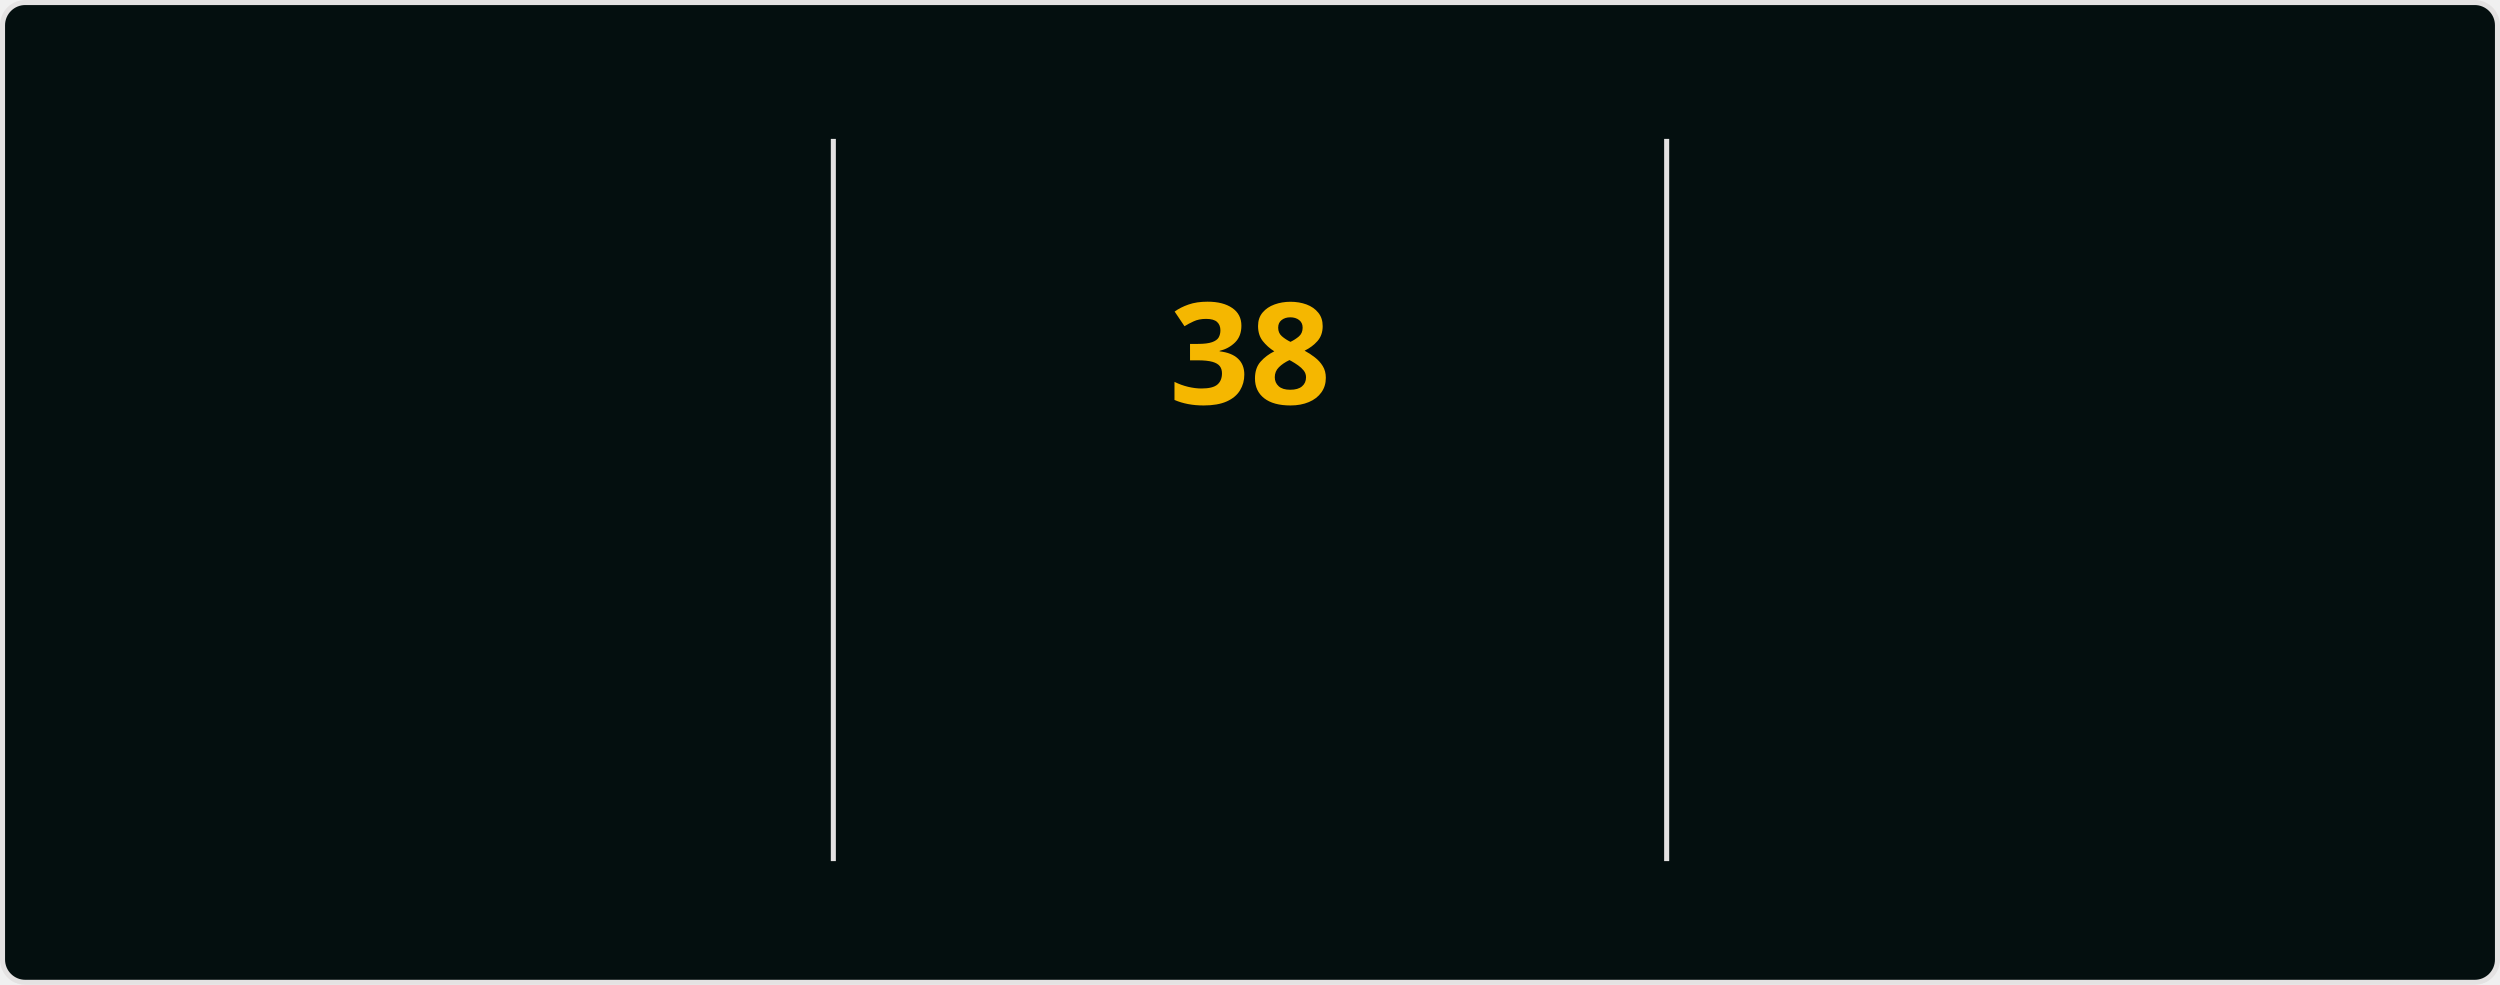
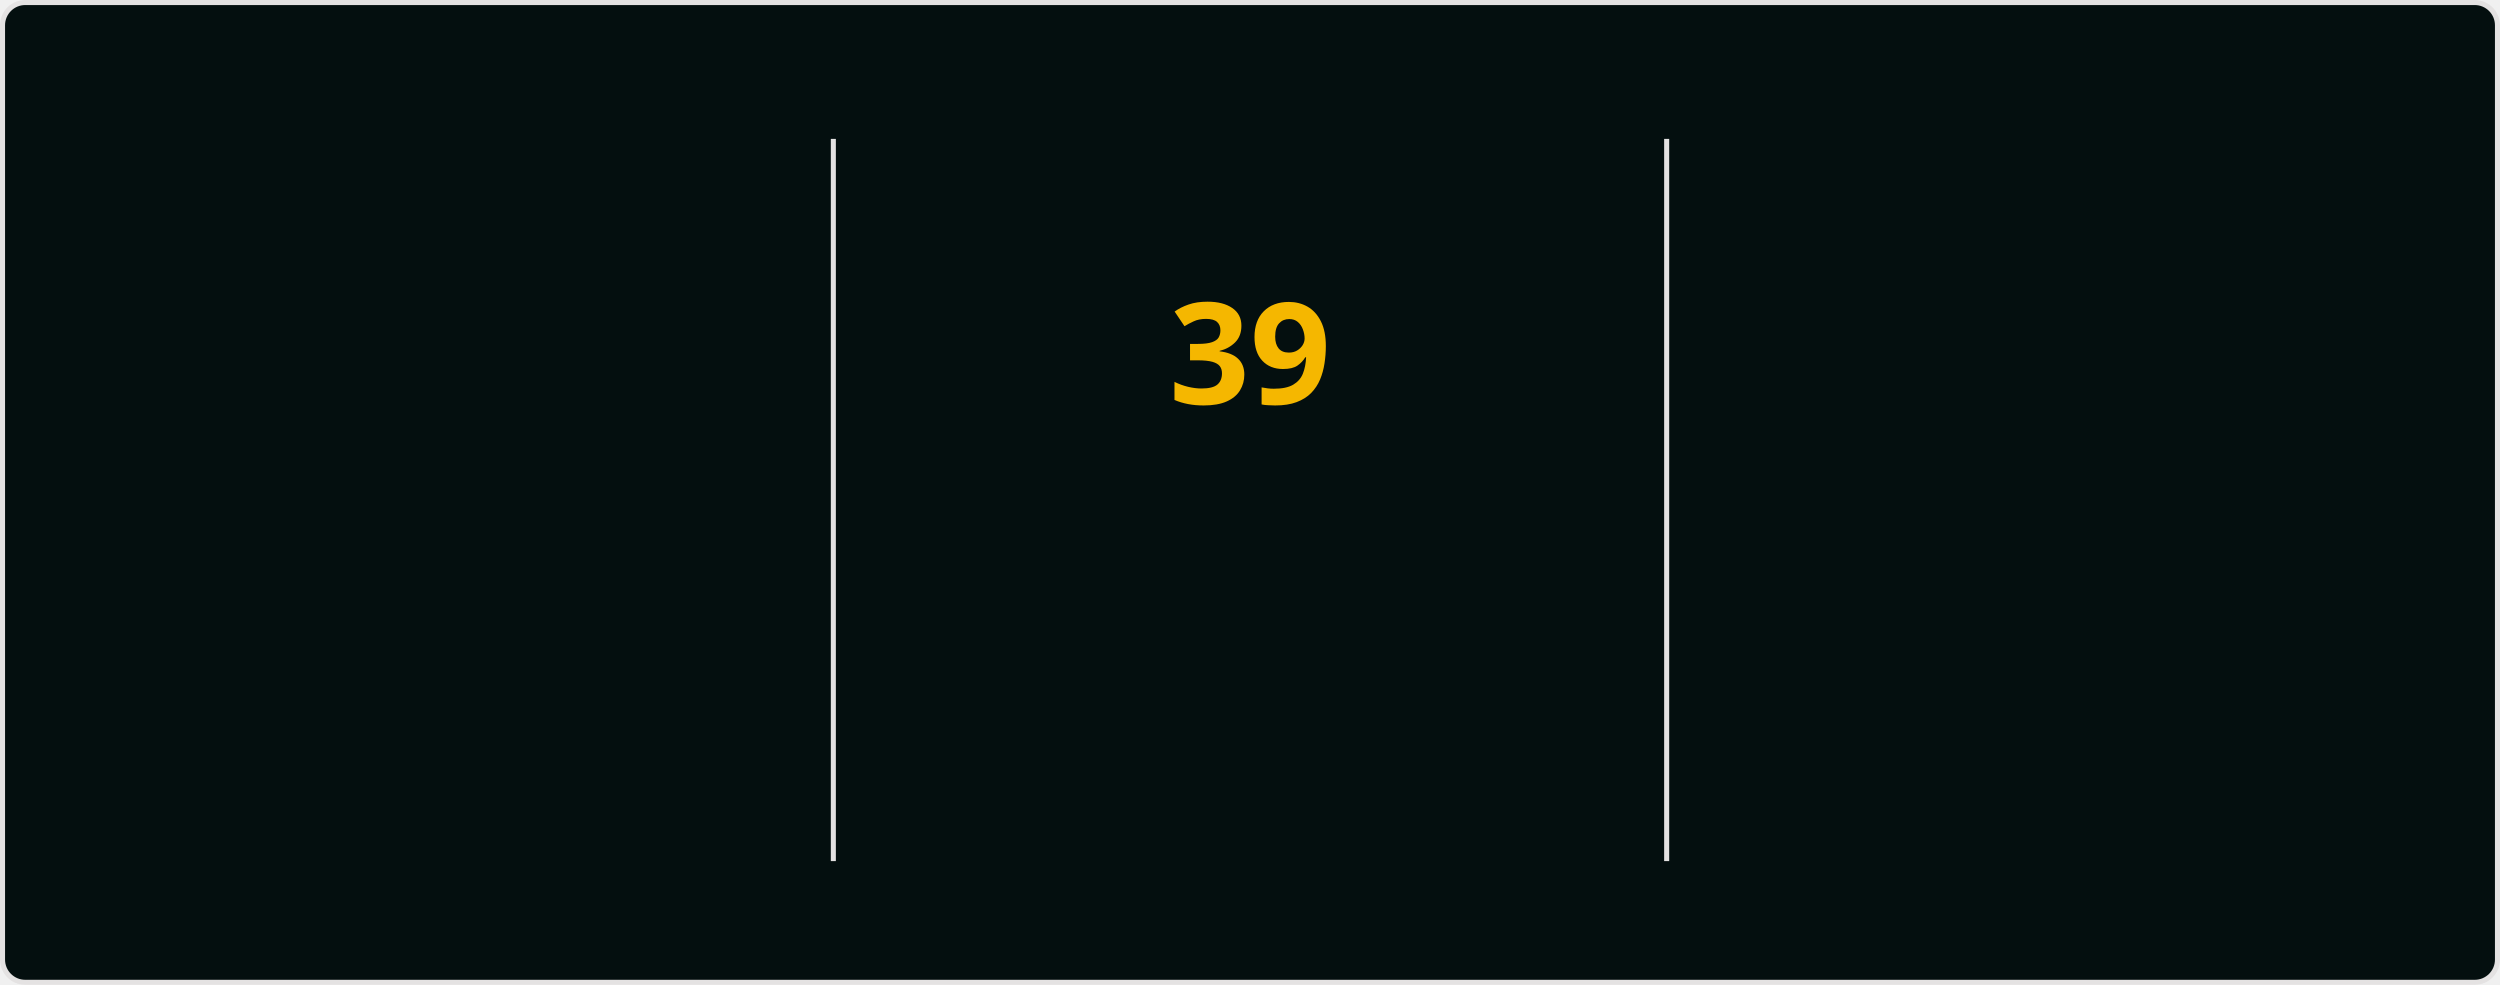
<svg xmlns="http://www.w3.org/2000/svg" style="isolation: isolate" viewBox="0 0 495 195" width="495px" height="195px" direction="ltr">
  <style>
            @keyframes currstreak {
                0% { font-size: 3px; opacity: 0.2; }
                80% { font-size: 34px; opacity: 1; }
                100% { font-size: 28px; opacity: 1; }
            }
            @keyframes fadein {
                0% { opacity: 0; }
                100% { opacity: 1; }
            }
        </style>
  <defs>
    <clipPath id="outer_rectangle">
      <rect width="495" height="195" rx="4.5" />
    </clipPath>
    <mask id="mask_out_ring_behind_fire">
      <rect width="495" height="195" fill="white" />
      <ellipse id="mask-ellipse" cx="247.5" cy="32" rx="13" ry="18" fill="black" />
    </mask>
  </defs>
  <g clip-path="url(#outer_rectangle)">
    <g style="isolation: isolate">
      <rect stroke="#E4E2E2" fill="#040F0F" rx="4.5" x="0.5" y="0.5" width="494" height="194" />
    </g>
    <g style="isolation: isolate">
      <line x1="165" y1="28" x2="165" y2="170" vector-effect="non-scaling-stroke" stroke-width="1" stroke="#E4E2E2" stroke-linejoin="miter" stroke-linecap="square" stroke-miterlimit="3" />
      <line x1="330" y1="28" x2="330" y2="170" vector-effect="non-scaling-stroke" stroke-width="1" stroke="#E4E2E2" stroke-linejoin="miter" stroke-linecap="square" stroke-miterlimit="3" />
    </g>
    <g style="isolation: isolate">
      <g transform="translate(82.5, 48)">
        <text x="0" y="32" stroke-width="0" text-anchor="middle" fill="#2F97C1" stroke="none" font-family="&quot;Segoe UI&quot;, Ubuntu, sans-serif" font-weight="700" font-size="28px" font-style="normal" style="opacity: 0; animation: fadein 0.5s linear forwards 0.6s">
-                         411
+                         414
                    </text>
      </g>
      <g transform="translate(82.5, 84)">
        <text x="0" y="32" stroke-width="0" text-anchor="middle" fill="#2F97C1" stroke="none" font-family="&quot;Segoe UI&quot;, Ubuntu, sans-serif" font-weight="400" font-size="14px" font-style="normal" style="opacity: 0; animation: fadein 0.5s linear forwards 0.7s">
                        Total Contributions
                    </text>
      </g>
      <g transform="translate(82.5, 114)">
        <text x="0" y="32" stroke-width="0" text-anchor="middle" fill="#0CF574" stroke="none" font-family="&quot;Segoe UI&quot;, Ubuntu, sans-serif" font-weight="400" font-size="12px" font-style="normal" style="opacity: 0; animation: fadein 0.5s linear forwards 0.8s">
                        Aug 23, 2023 - Present
                    </text>
      </g>
    </g>
    <g style="isolation: isolate">
      <g transform="translate(247.5, 108)">
        <text x="0" y="32" stroke-width="0" text-anchor="middle" fill="#F5B700" stroke="none" font-family="&quot;Segoe UI&quot;, Ubuntu, sans-serif" font-weight="700" font-size="14px" font-style="normal" style="opacity: 0; animation: fadein 0.5s linear forwards 0.9s">
                        Current Streak
                    </text>
      </g>
      <g transform="translate(247.5, 145)">
        <text x="0" y="21" stroke-width="0" text-anchor="middle" fill="#0CF574" stroke="none" font-family="&quot;Segoe UI&quot;, Ubuntu, sans-serif" font-weight="400" font-size="12px" font-style="normal" style="opacity: 0; animation: fadein 0.5s linear forwards 0.9s">
-                         Jan 6 - Feb 12
+                         Jan 6 - Feb 13
                    </text>
      </g>
      <g mask="url(#mask_out_ring_behind_fire)">
        <circle cx="247.5" cy="71" r="40" fill="none" stroke="#2F97C1" stroke-width="5" style="opacity: 0; animation: fadein 0.5s linear forwards 0.4s" />
      </g>
      <g transform="translate(247.5, 19.5)" stroke-opacity="0" style="opacity: 0; animation: fadein 0.5s linear forwards 0.6s">
        <path d="M -12 -0.5 L 15 -0.5 L 15 23.5 L -12 23.5 L -12 -0.5 Z" fill="none" />
        <path d="M 1.5 0.67 C 1.5 0.67 2.24 3.32 2.24 5.47 C 2.24 7.53 0.89 9.2 -1.17 9.2 C -3.23 9.2 -4.79 7.53 -4.79 5.47 L -4.76 5.11 C -6.78 7.51 -8 10.62 -8 13.99 C -8 18.41 -4.42 22 0 22 C 4.42 22 8 18.41 8 13.99 C 8 8.6 5.41 3.79 1.5 0.67 Z M -0.29 19 C -2.07 19 -3.51 17.6 -3.51 15.86 C -3.51 14.24 -2.46 13.1 -0.7 12.74 C 1.07 12.38 2.9 11.53 3.92 10.16 C 4.31 11.45 4.51 12.81 4.51 14.2 C 4.51 16.85 2.36 19 -0.29 19 Z" fill="#2F97C1" stroke-opacity="0" />
      </g>
      <g transform="translate(247.5, 48)">
        <text x="0" y="32" stroke-width="0" text-anchor="middle" fill="#F5B700" stroke="none" font-family="&quot;Segoe UI&quot;, Ubuntu, sans-serif" font-weight="700" font-size="28px" font-style="normal" style="animation: currstreak 0.6s linear forwards">
-                         38
+                         39
                    </text>
      </g>
    </g>
    <g style="isolation: isolate">
      <g transform="translate(412.5, 48)">
        <text x="0" y="32" stroke-width="0" text-anchor="middle" fill="#2F97C1" stroke="none" font-family="&quot;Segoe UI&quot;, Ubuntu, sans-serif" font-weight="700" font-size="28px" font-style="normal" style="opacity: 0; animation: fadein 0.5s linear forwards 1.2s">
-                         38
+                         39
                    </text>
      </g>
      <g transform="translate(412.5, 84)">
        <text x="0" y="32" stroke-width="0" text-anchor="middle" fill="#2F97C1" stroke="none" font-family="&quot;Segoe UI&quot;, Ubuntu, sans-serif" font-weight="400" font-size="14px" font-style="normal" style="opacity: 0; animation: fadein 0.5s linear forwards 1.3s">
                        Longest Streak
                    </text>
      </g>
      <g transform="translate(412.5, 114)">
        <text x="0" y="32" stroke-width="0" text-anchor="middle" fill="#0CF574" stroke="none" font-family="&quot;Segoe UI&quot;, Ubuntu, sans-serif" font-weight="400" font-size="12px" font-style="normal" style="opacity: 0; animation: fadein 0.5s linear forwards 1.4s">
-                         Jan 6 - Feb 12
+                         Jan 6 - Feb 13
                    </text>
      </g>
    </g>
  </g>
</svg>
